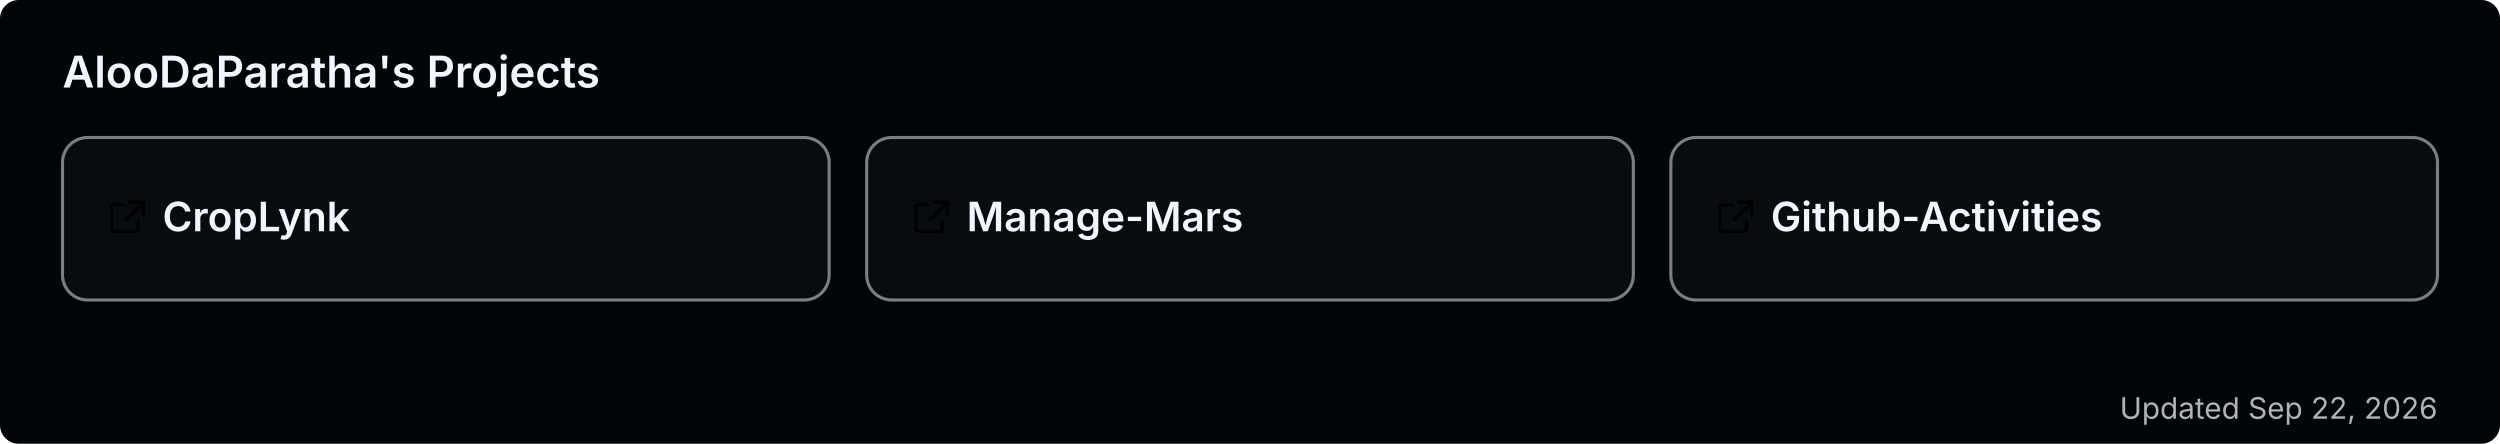
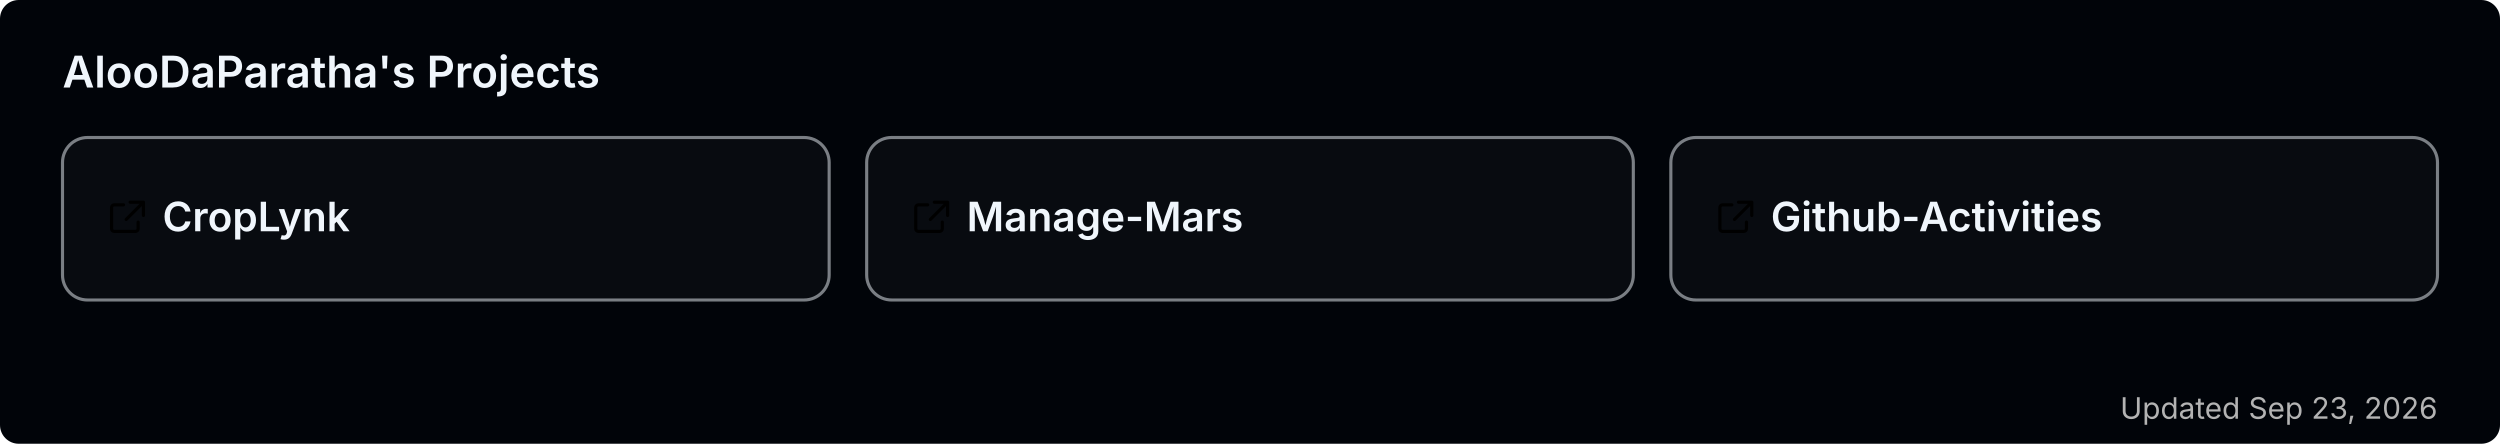
<svg xmlns="http://www.w3.org/2000/svg" width="800" height="142" viewBox="0 0 800 142" role="img" aria-label="AlooDaParatha's pinned GitHub projects">
  <rect width="800" height="142" rx="6" fill="#010409" />
  <text x="20" y="28" font-size="14" font-weight="600" fill="#f0f6fc" font-family="-apple-system,BlinkMacSystemFont,'Segoe UI',sans-serif">AlooDaParatha's Projects</text>
  <a href="https://github.com/AlooDaParatha/CropLynk" target="_blank">
    <g>
      <rect x="20" y="44" width="245.333" height="52" rx="8" fill="rgba(255,255,255,0.03)" stroke="rgba(240,246,252,0.5)" stroke-width="1" />
      <g fill="#f0f6fc" transform="translate(34,63) scale(0.85)">
        <path d="M6.5 3H3a1 1 0 0 0-1 1v8a1 1 0 0 0 1 1h8a1 1 0 0 0 1-1V9.5M9 2h5v5M13.5 2.5l-6 6" fill="none" stroke="currentColor" stroke-width="1.2" stroke-linecap="round" stroke-linejoin="round" />
      </g>
      <text x="52" y="74" font-size="13" font-weight="600" fill="#f0f6fc" font-family="-apple-system,BlinkMacSystemFont,'Segoe UI',sans-serif">CropLynk</text>
    </g>
  </a>
  <a href="https://github.com/AlooDaParatha/Manage-Mars" target="_blank">
    <g>
      <rect x="277.333" y="44" width="245.333" height="52" rx="8" fill="rgba(255,255,255,0.03)" stroke="rgba(240,246,252,0.5)" stroke-width="1" />
      <g fill="#f0f6fc" transform="translate(291.3333,63) scale(0.85)">
        <path d="M6.5 3H3a1 1 0 0 0-1 1v8a1 1 0 0 0 1 1h8a1 1 0 0 0 1-1V9.5M9 2h5v5M13.5 2.5l-6 6" fill="none" stroke="currentColor" stroke-width="1.2" stroke-linecap="round" stroke-linejoin="round" />
      </g>
      <text x="309.333" y="74" font-size="13" font-weight="600" fill="#f0f6fc" font-family="-apple-system,BlinkMacSystemFont,'Segoe UI',sans-serif">Manage-Mars</text>
    </g>
  </a>
  <a href="https://github.com/AlooDaParatha/Github-Activities" target="_blank">
    <g>
      <rect x="534.667" y="44" width="245.333" height="52" rx="8" fill="rgba(255,255,255,0.03)" stroke="rgba(240,246,252,0.5)" stroke-width="1" />
      <g fill="#f0f6fc" transform="translate(548.6667,63) scale(0.85)">
        <path d="M6.5 3H3a1 1 0 0 0-1 1v8a1 1 0 0 0 1 1h8a1 1 0 0 0 1-1V9.5M9 2h5v5M13.5 2.5l-6 6" fill="none" stroke="currentColor" stroke-width="1.2" stroke-linecap="round" stroke-linejoin="round" />
      </g>
      <text x="566.667" y="74" font-size="13" font-weight="600" fill="#f0f6fc" font-family="-apple-system,BlinkMacSystemFont,'Segoe UI',sans-serif">Github-Activities</text>
    </g>
  </a>
-   <text x="780" y="134" font-size="9.5" fill="#b3b3b3" text-anchor="end" font-family="-apple-system,BlinkMacSystemFont,'Segoe UI',sans-serif">Updated Sep 22, 2026</text>
+   <text x="780" y="134" font-size="9.5" fill="#b3b3b3" text-anchor="end" font-family="-apple-system,BlinkMacSystemFont,'Segoe UI',sans-serif">Updated Sep 23, 2026</text>
</svg>
